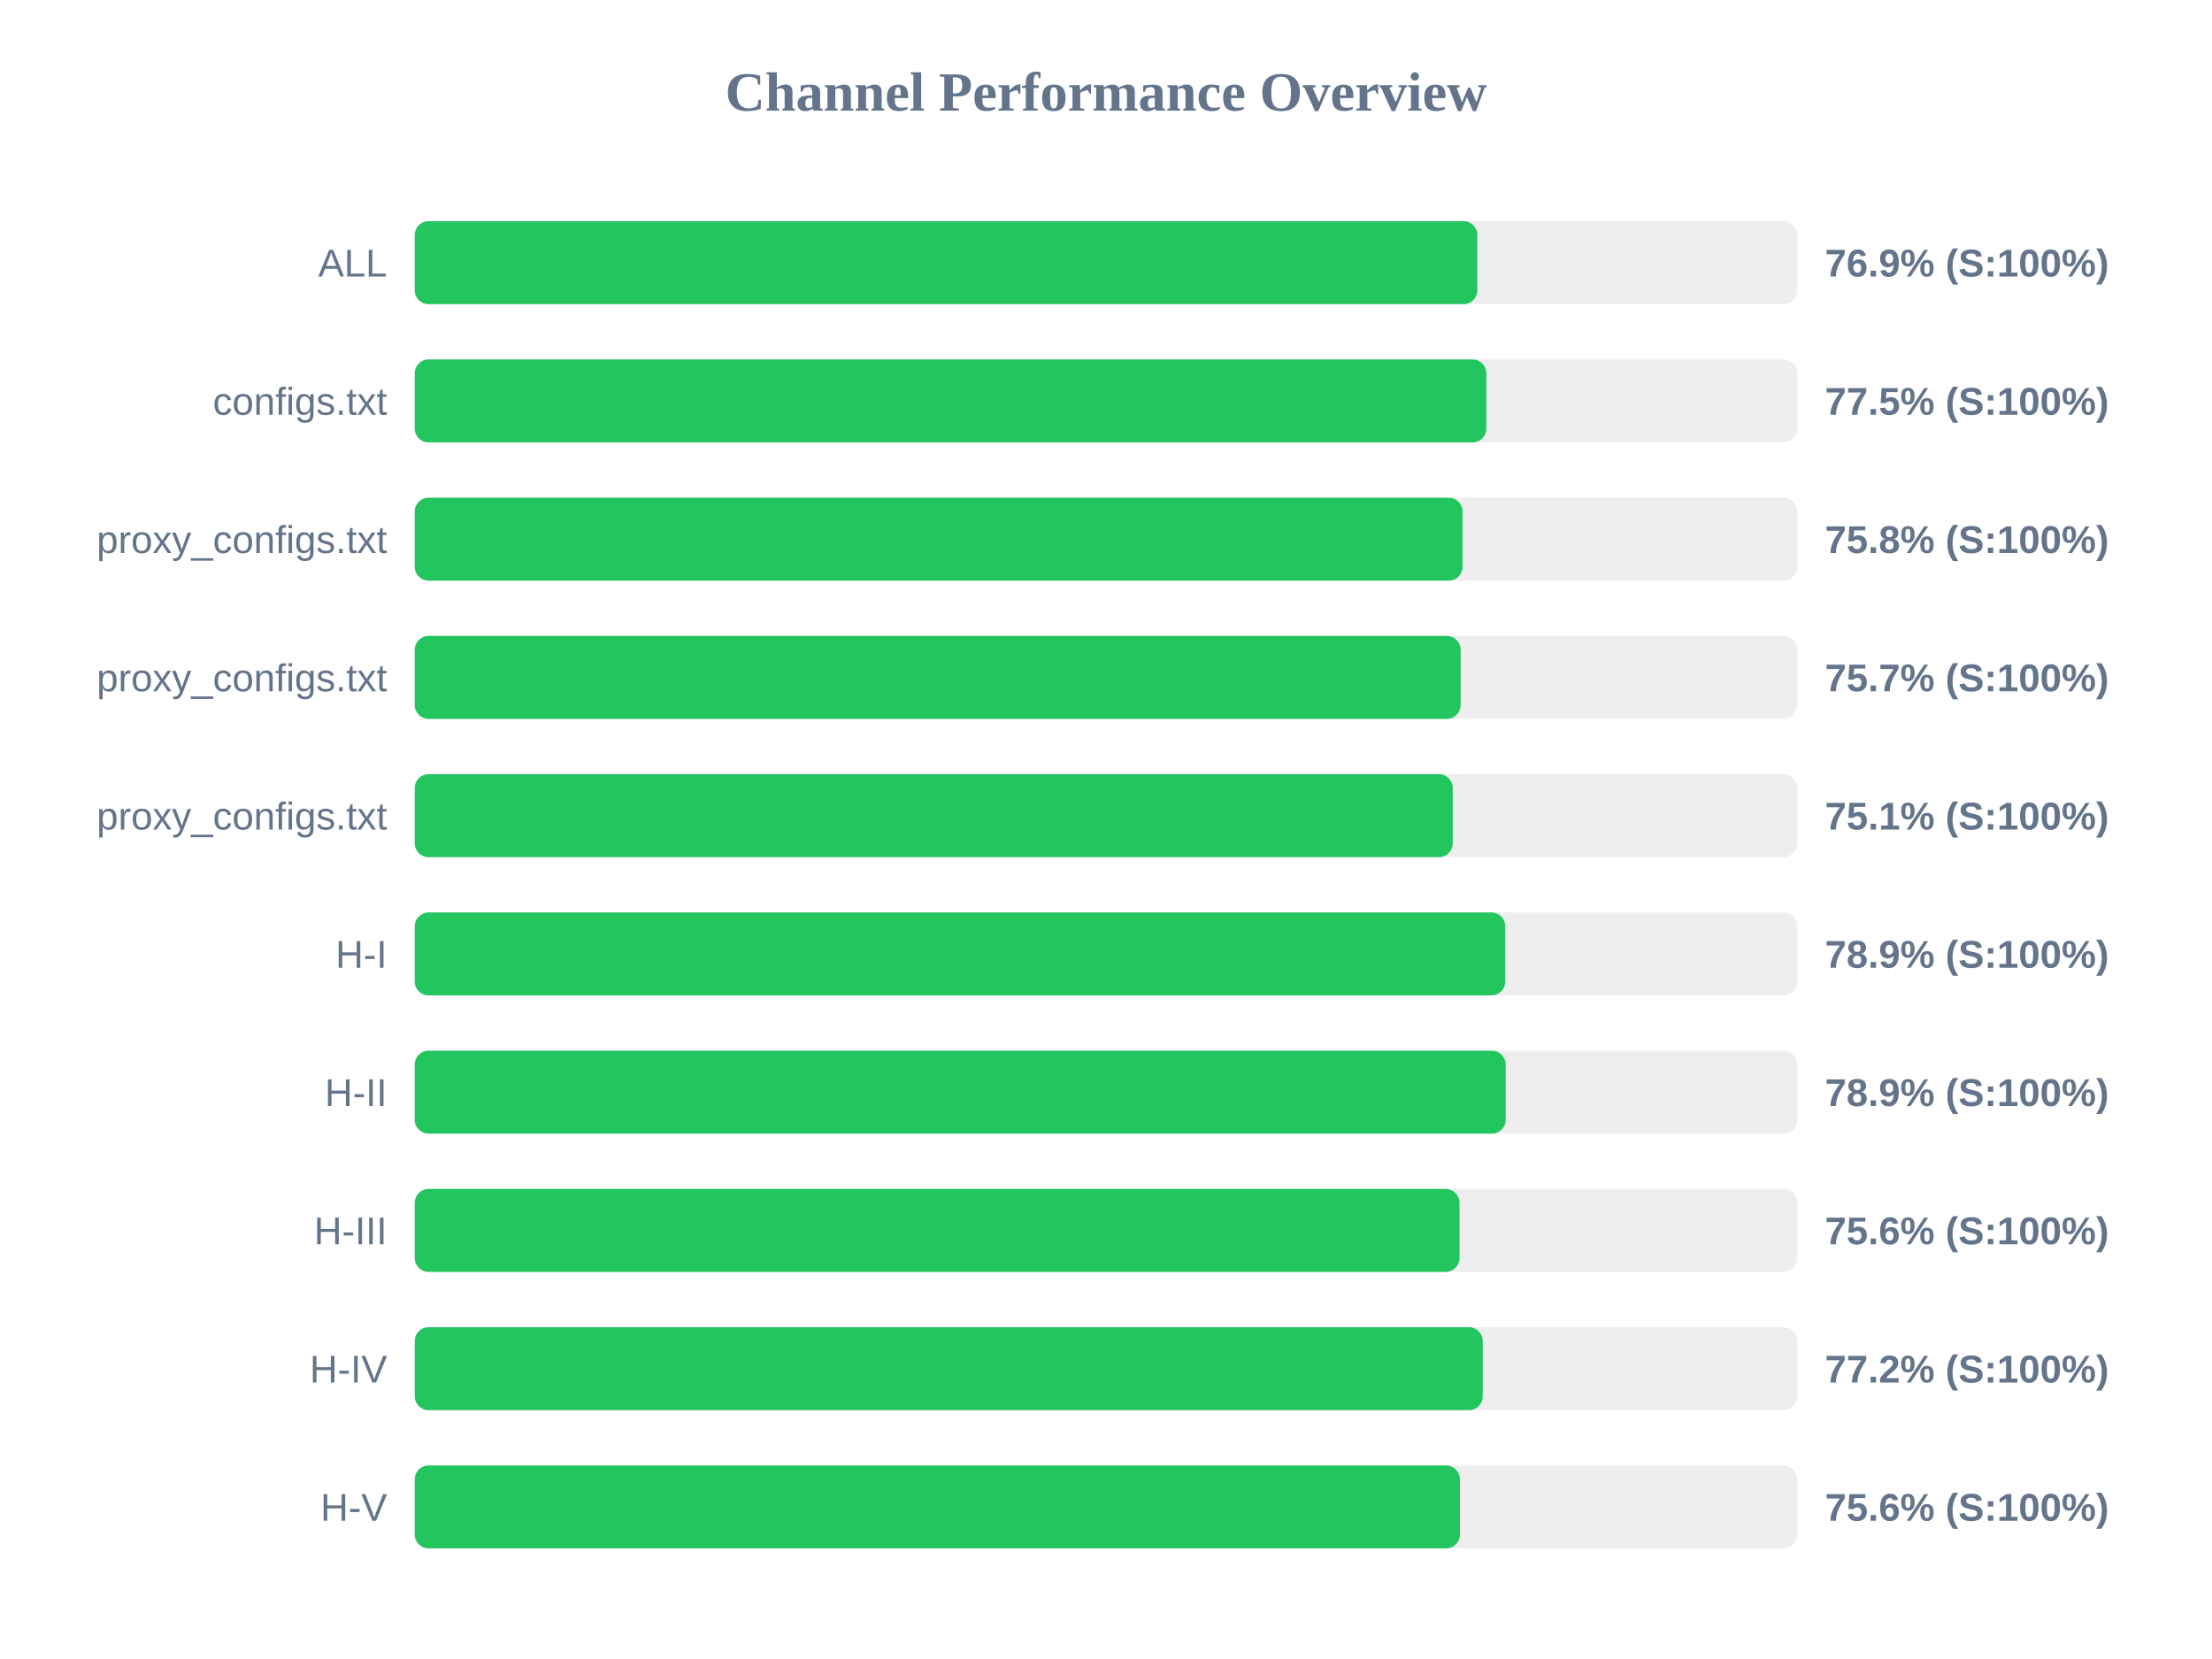
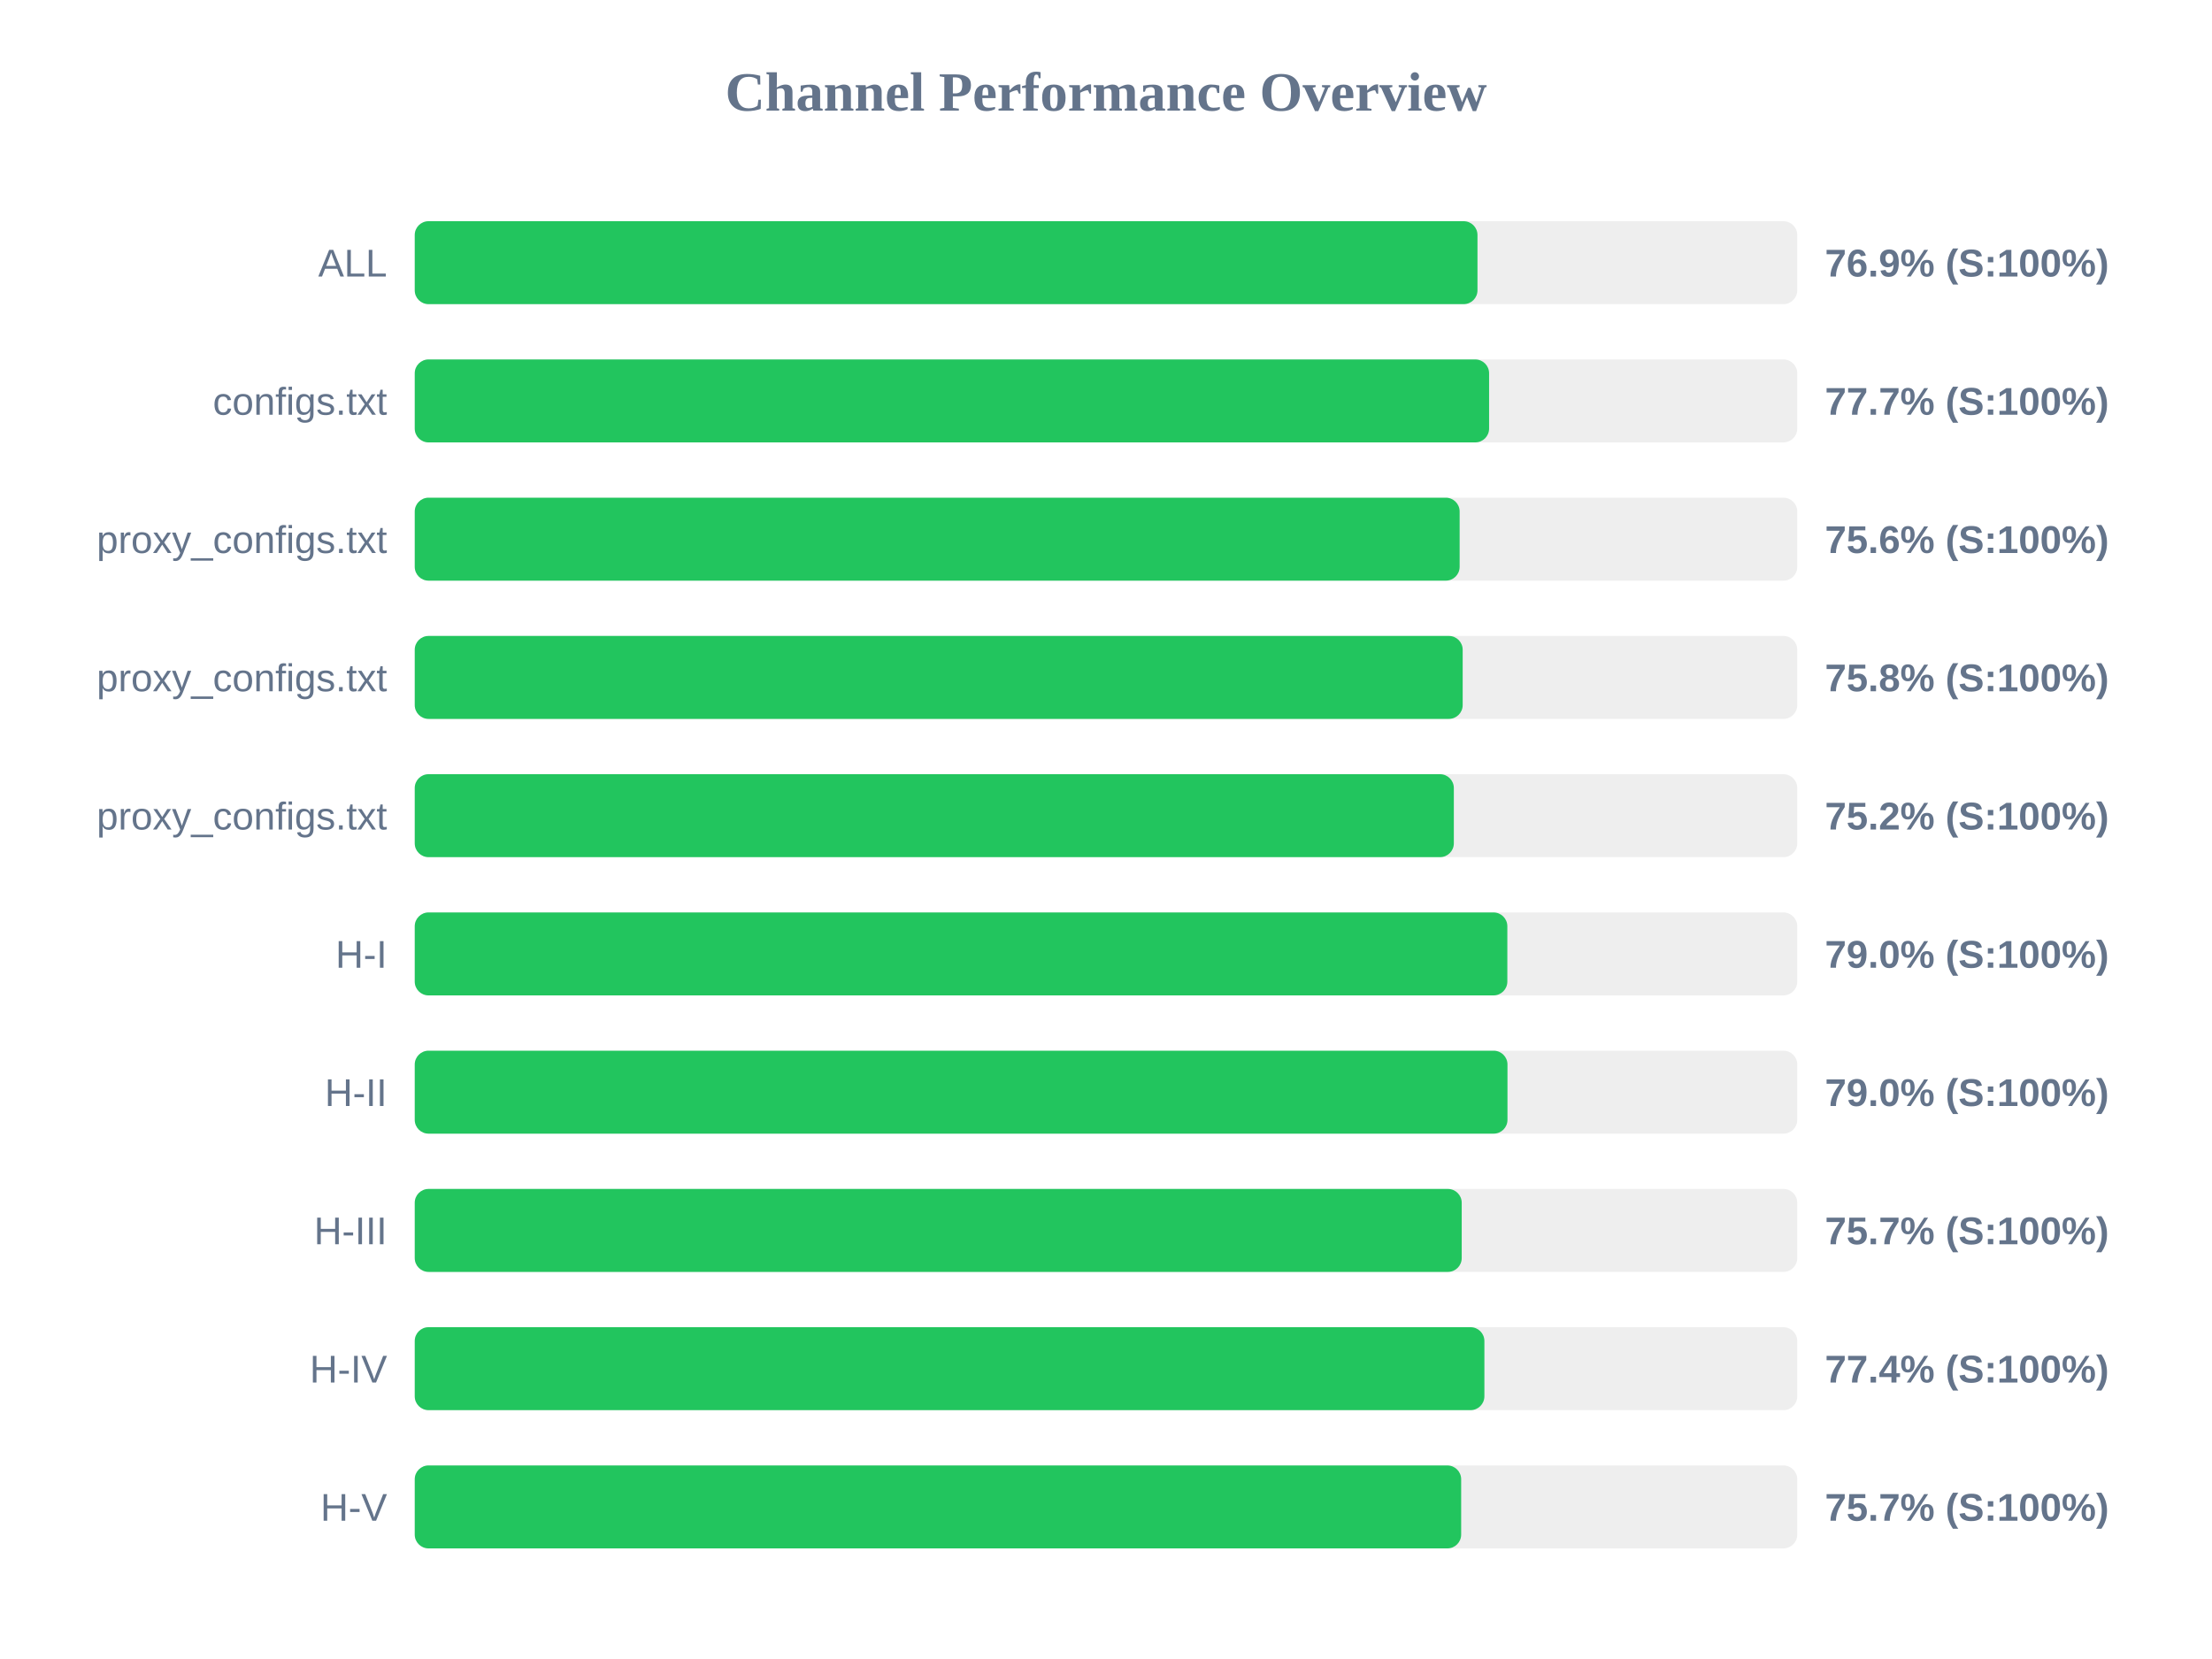
<svg xmlns="http://www.w3.org/2000/svg" width="800" height="600" version="1.1">
  <style>
        .row { font: 14px Arial; fill: #64748b; }
        .score { font: bold 14px Arial; fill: #64748b; }
    </style>
  <text x="400" y="40" text-anchor="middle" font-size="20px" font-weight="bold" fill="#64748b">Channel Performance Overview</text>
  <rect x="150" y="80" width="500" height="30" fill="#eee" rx="5" />
-   <rect x="150" y="80" width="384.3" height="30" fill="#22c55e" rx="5" />
+   <rect x="150" y="80" width="384.35" height="30" fill="#22c55e" rx="5" />
  <text x="140" y="100" text-anchor="end" class="row">ALL</text>
  <text x="660" y="100" text-anchor="start" class="score">76.9% (S:100%)</text>
  <rect x="150" y="130" width="500" height="30" fill="#eee" rx="5" />
-   <rect x="150" y="130" width="387.55" height="30" fill="#22c55e" rx="5" />
+   <rect x="150" y="130" width="388.55" height="30" fill="#22c55e" rx="5" />
  <text x="140" y="150" text-anchor="end" class="row">configs.txt</text>
-   <text x="660" y="150" text-anchor="start" class="score">77.5% (S:100%)</text>
+   <text x="660" y="150" text-anchor="start" class="score">77.7% (S:100%)</text>
  <rect x="150" y="180" width="500" height="30" fill="#eee" rx="5" />
-   <rect x="150" y="180" width="378.95" height="30" fill="#22c55e" rx="5" />
+   <rect x="150" y="180" width="377.9" height="30" fill="#22c55e" rx="5" />
  <text x="140" y="200" text-anchor="end" class="row">proxy_configs.txt</text>
-   <text x="660" y="200" text-anchor="start" class="score">75.8% (S:100%)</text>
+   <text x="660" y="200" text-anchor="start" class="score">75.6% (S:100%)</text>
  <rect x="150" y="230" width="500" height="30" fill="#eee" rx="5" />
-   <rect x="150" y="230" width="378.25" height="30" fill="#22c55e" rx="5" />
+   <rect x="150" y="230" width="379.0" height="30" fill="#22c55e" rx="5" />
  <text x="140" y="250" text-anchor="end" class="row">proxy_configs.txt</text>
-   <text x="660" y="250" text-anchor="start" class="score">75.7% (S:100%)</text>
+   <text x="660" y="250" text-anchor="start" class="score">75.8% (S:100%)</text>
  <rect x="150" y="280" width="500" height="30" fill="#eee" rx="5" />
-   <rect x="150" y="280" width="375.4" height="30" fill="#22c55e" rx="5" />
+   <rect x="150" y="280" width="375.8" height="30" fill="#22c55e" rx="5" />
  <text x="140" y="300" text-anchor="end" class="row">proxy_configs.txt</text>
-   <text x="660" y="300" text-anchor="start" class="score">75.1% (S:100%)</text>
+   <text x="660" y="300" text-anchor="start" class="score">75.2% (S:100%)</text>
  <rect x="150" y="330" width="500" height="30" fill="#eee" rx="5" />
-   <rect x="150" y="330" width="394.4" height="30" fill="#22c55e" rx="5" />
+   <rect x="150" y="330" width="395.15" height="30" fill="#22c55e" rx="5" />
  <text x="140" y="350" text-anchor="end" class="row">H-I</text>
-   <text x="660" y="350" text-anchor="start" class="score">78.9% (S:100%)</text>
+   <text x="660" y="350" text-anchor="start" class="score">79.0% (S:100%)</text>
  <rect x="150" y="380" width="500" height="30" fill="#eee" rx="5" />
-   <rect x="150" y="380" width="394.55" height="30" fill="#22c55e" rx="5" />
+   <rect x="150" y="380" width="395.2" height="30" fill="#22c55e" rx="5" />
  <text x="140" y="400" text-anchor="end" class="row">H-II</text>
-   <text x="660" y="400" text-anchor="start" class="score">78.9% (S:100%)</text>
+   <text x="660" y="400" text-anchor="start" class="score">79.0% (S:100%)</text>
  <rect x="150" y="430" width="500" height="30" fill="#eee" rx="5" />
-   <rect x="150" y="430" width="377.85" height="30" fill="#22c55e" rx="5" />
+   <rect x="150" y="430" width="378.65" height="30" fill="#22c55e" rx="5" />
  <text x="140" y="450" text-anchor="end" class="row">H-III</text>
-   <text x="660" y="450" text-anchor="start" class="score">75.6% (S:100%)</text>
+   <text x="660" y="450" text-anchor="start" class="score">75.7% (S:100%)</text>
  <rect x="150" y="480" width="500" height="30" fill="#eee" rx="5" />
-   <rect x="150" y="480" width="386.25" height="30" fill="#22c55e" rx="5" />
+   <rect x="150" y="480" width="386.85" height="30" fill="#22c55e" rx="5" />
  <text x="140" y="500" text-anchor="end" class="row">H-IV</text>
-   <text x="660" y="500" text-anchor="start" class="score">77.2% (S:100%)</text>
+   <text x="660" y="500" text-anchor="start" class="score">77.4% (S:100%)</text>
  <rect x="150" y="530" width="500" height="30" fill="#eee" rx="5" />
-   <rect x="150" y="530" width="378.0" height="30" fill="#22c55e" rx="5" />
+   <rect x="150" y="530" width="378.45" height="30" fill="#22c55e" rx="5" />
  <text x="140" y="550" text-anchor="end" class="row">H-V</text>
-   <text x="660" y="550" text-anchor="start" class="score">75.6% (S:100%)</text>
+   <text x="660" y="550" text-anchor="start" class="score">75.7% (S:100%)</text>
</svg>
